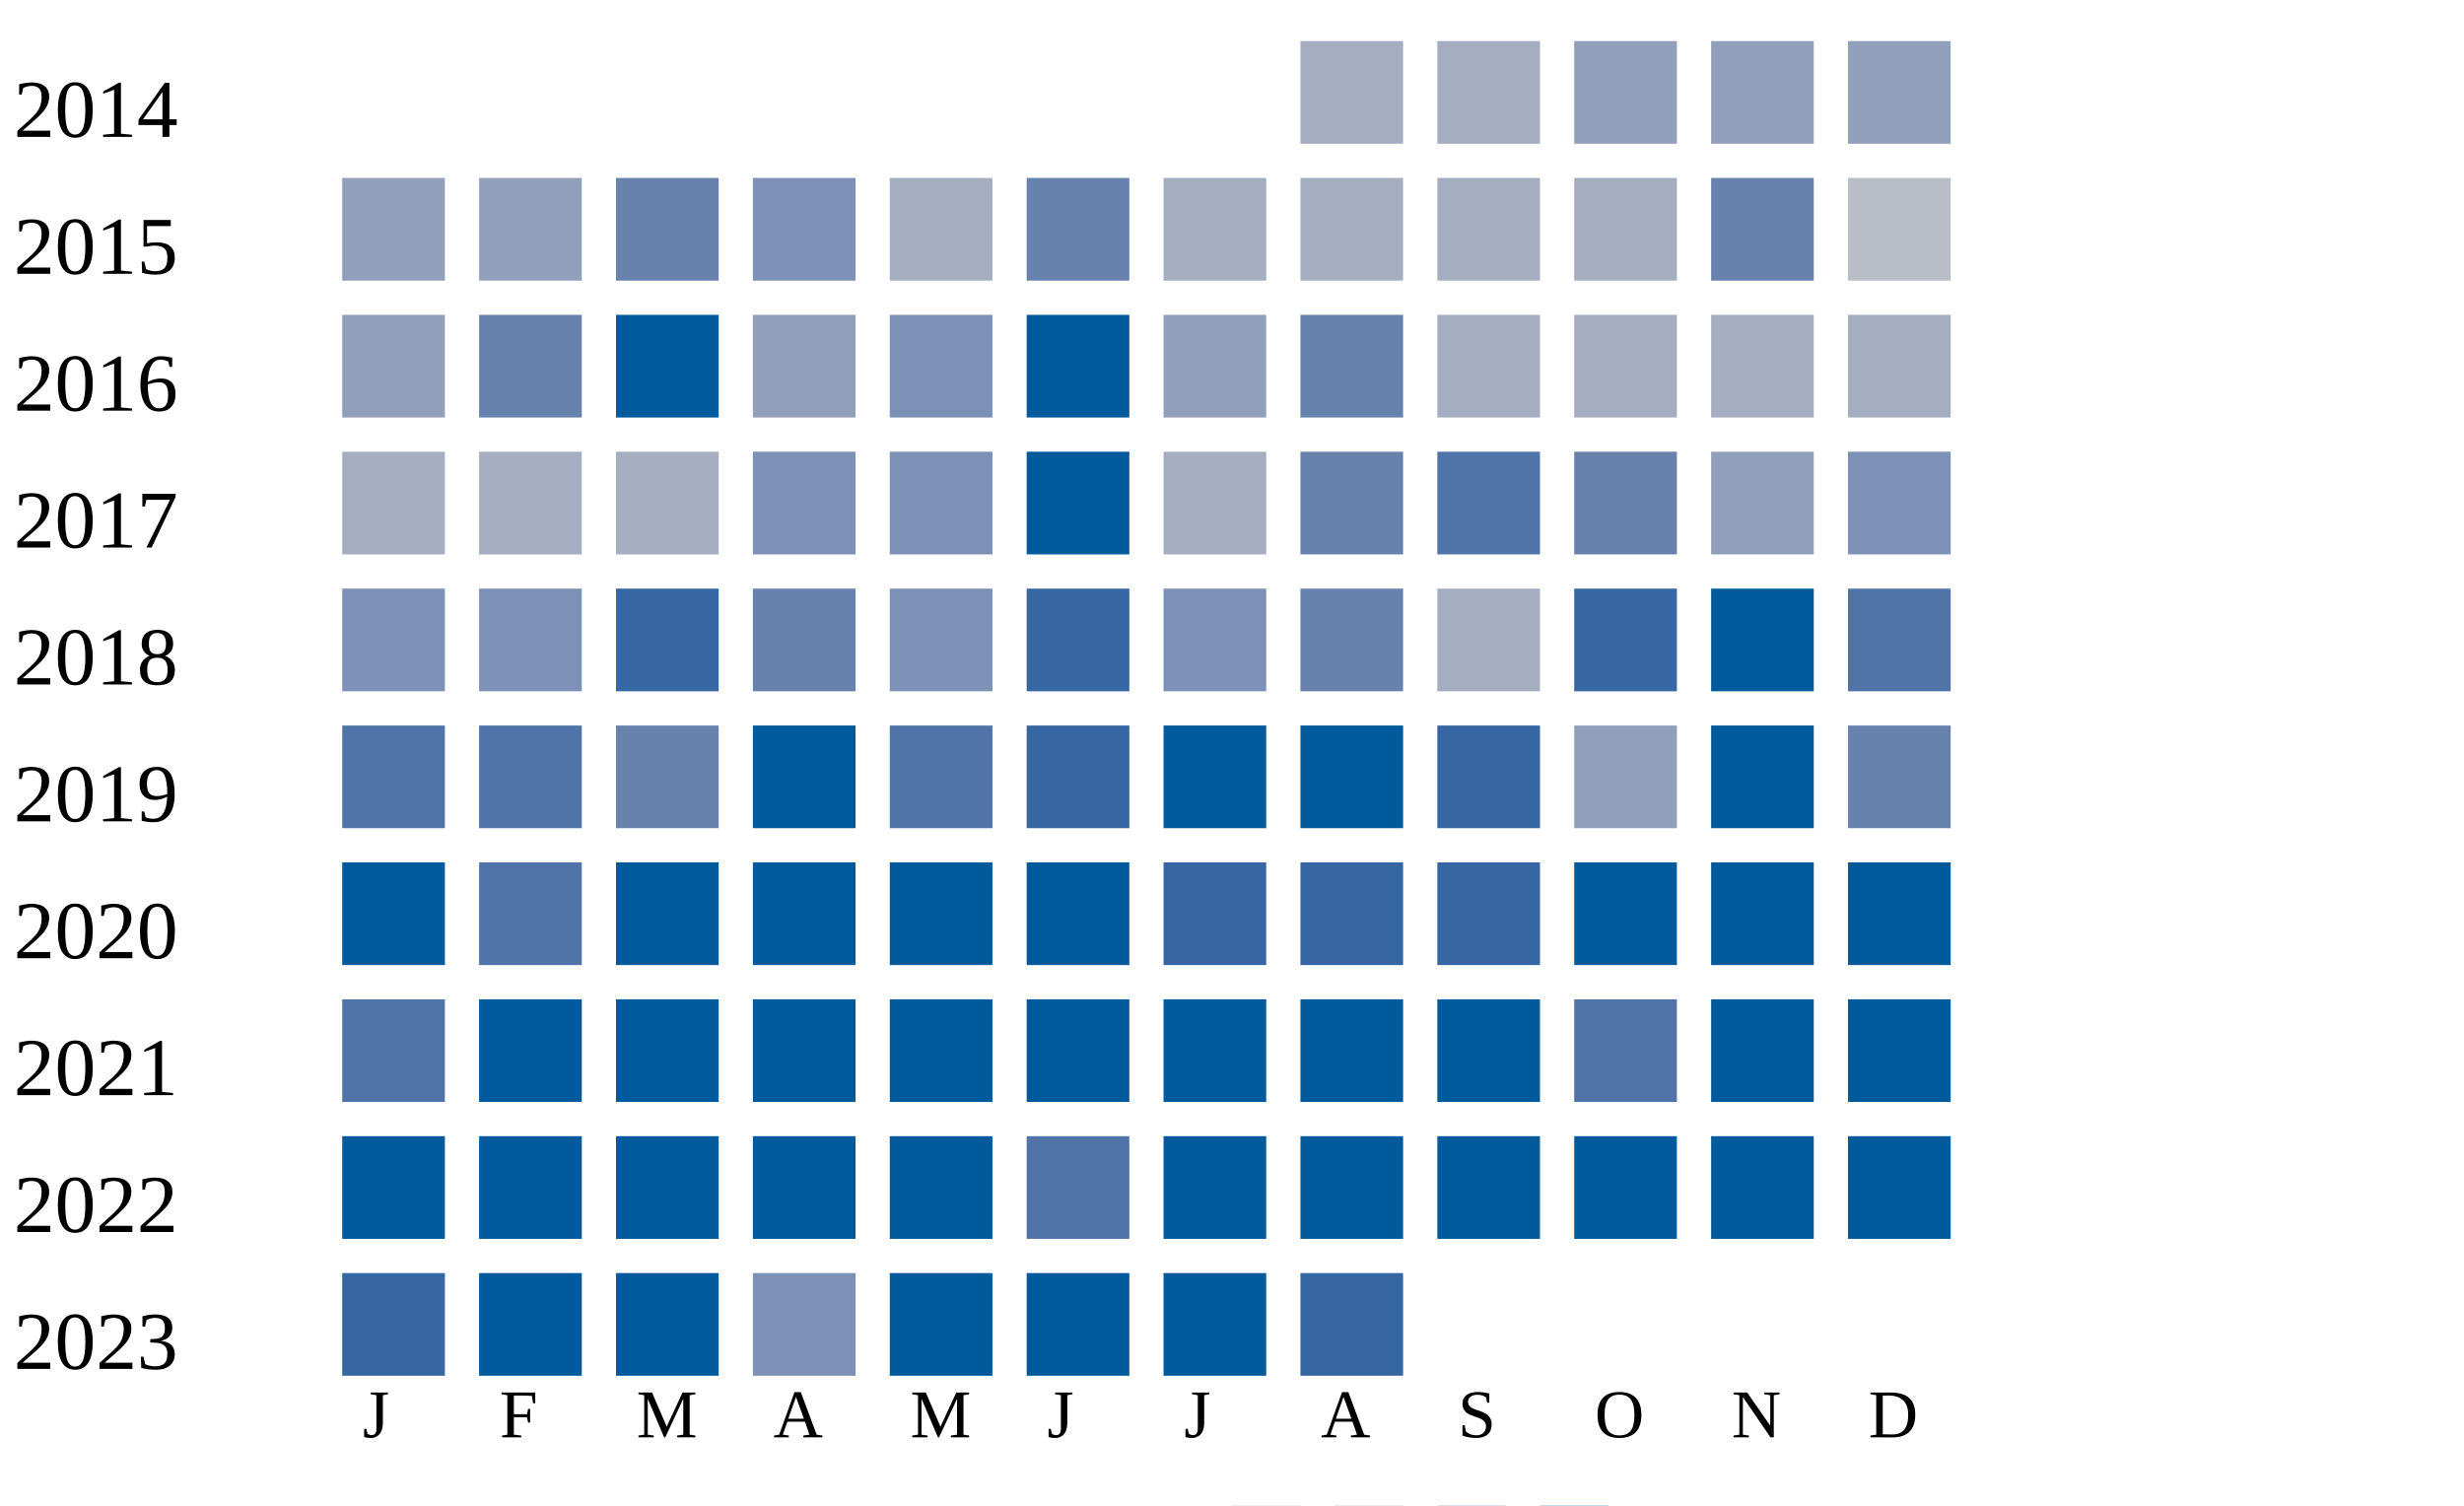
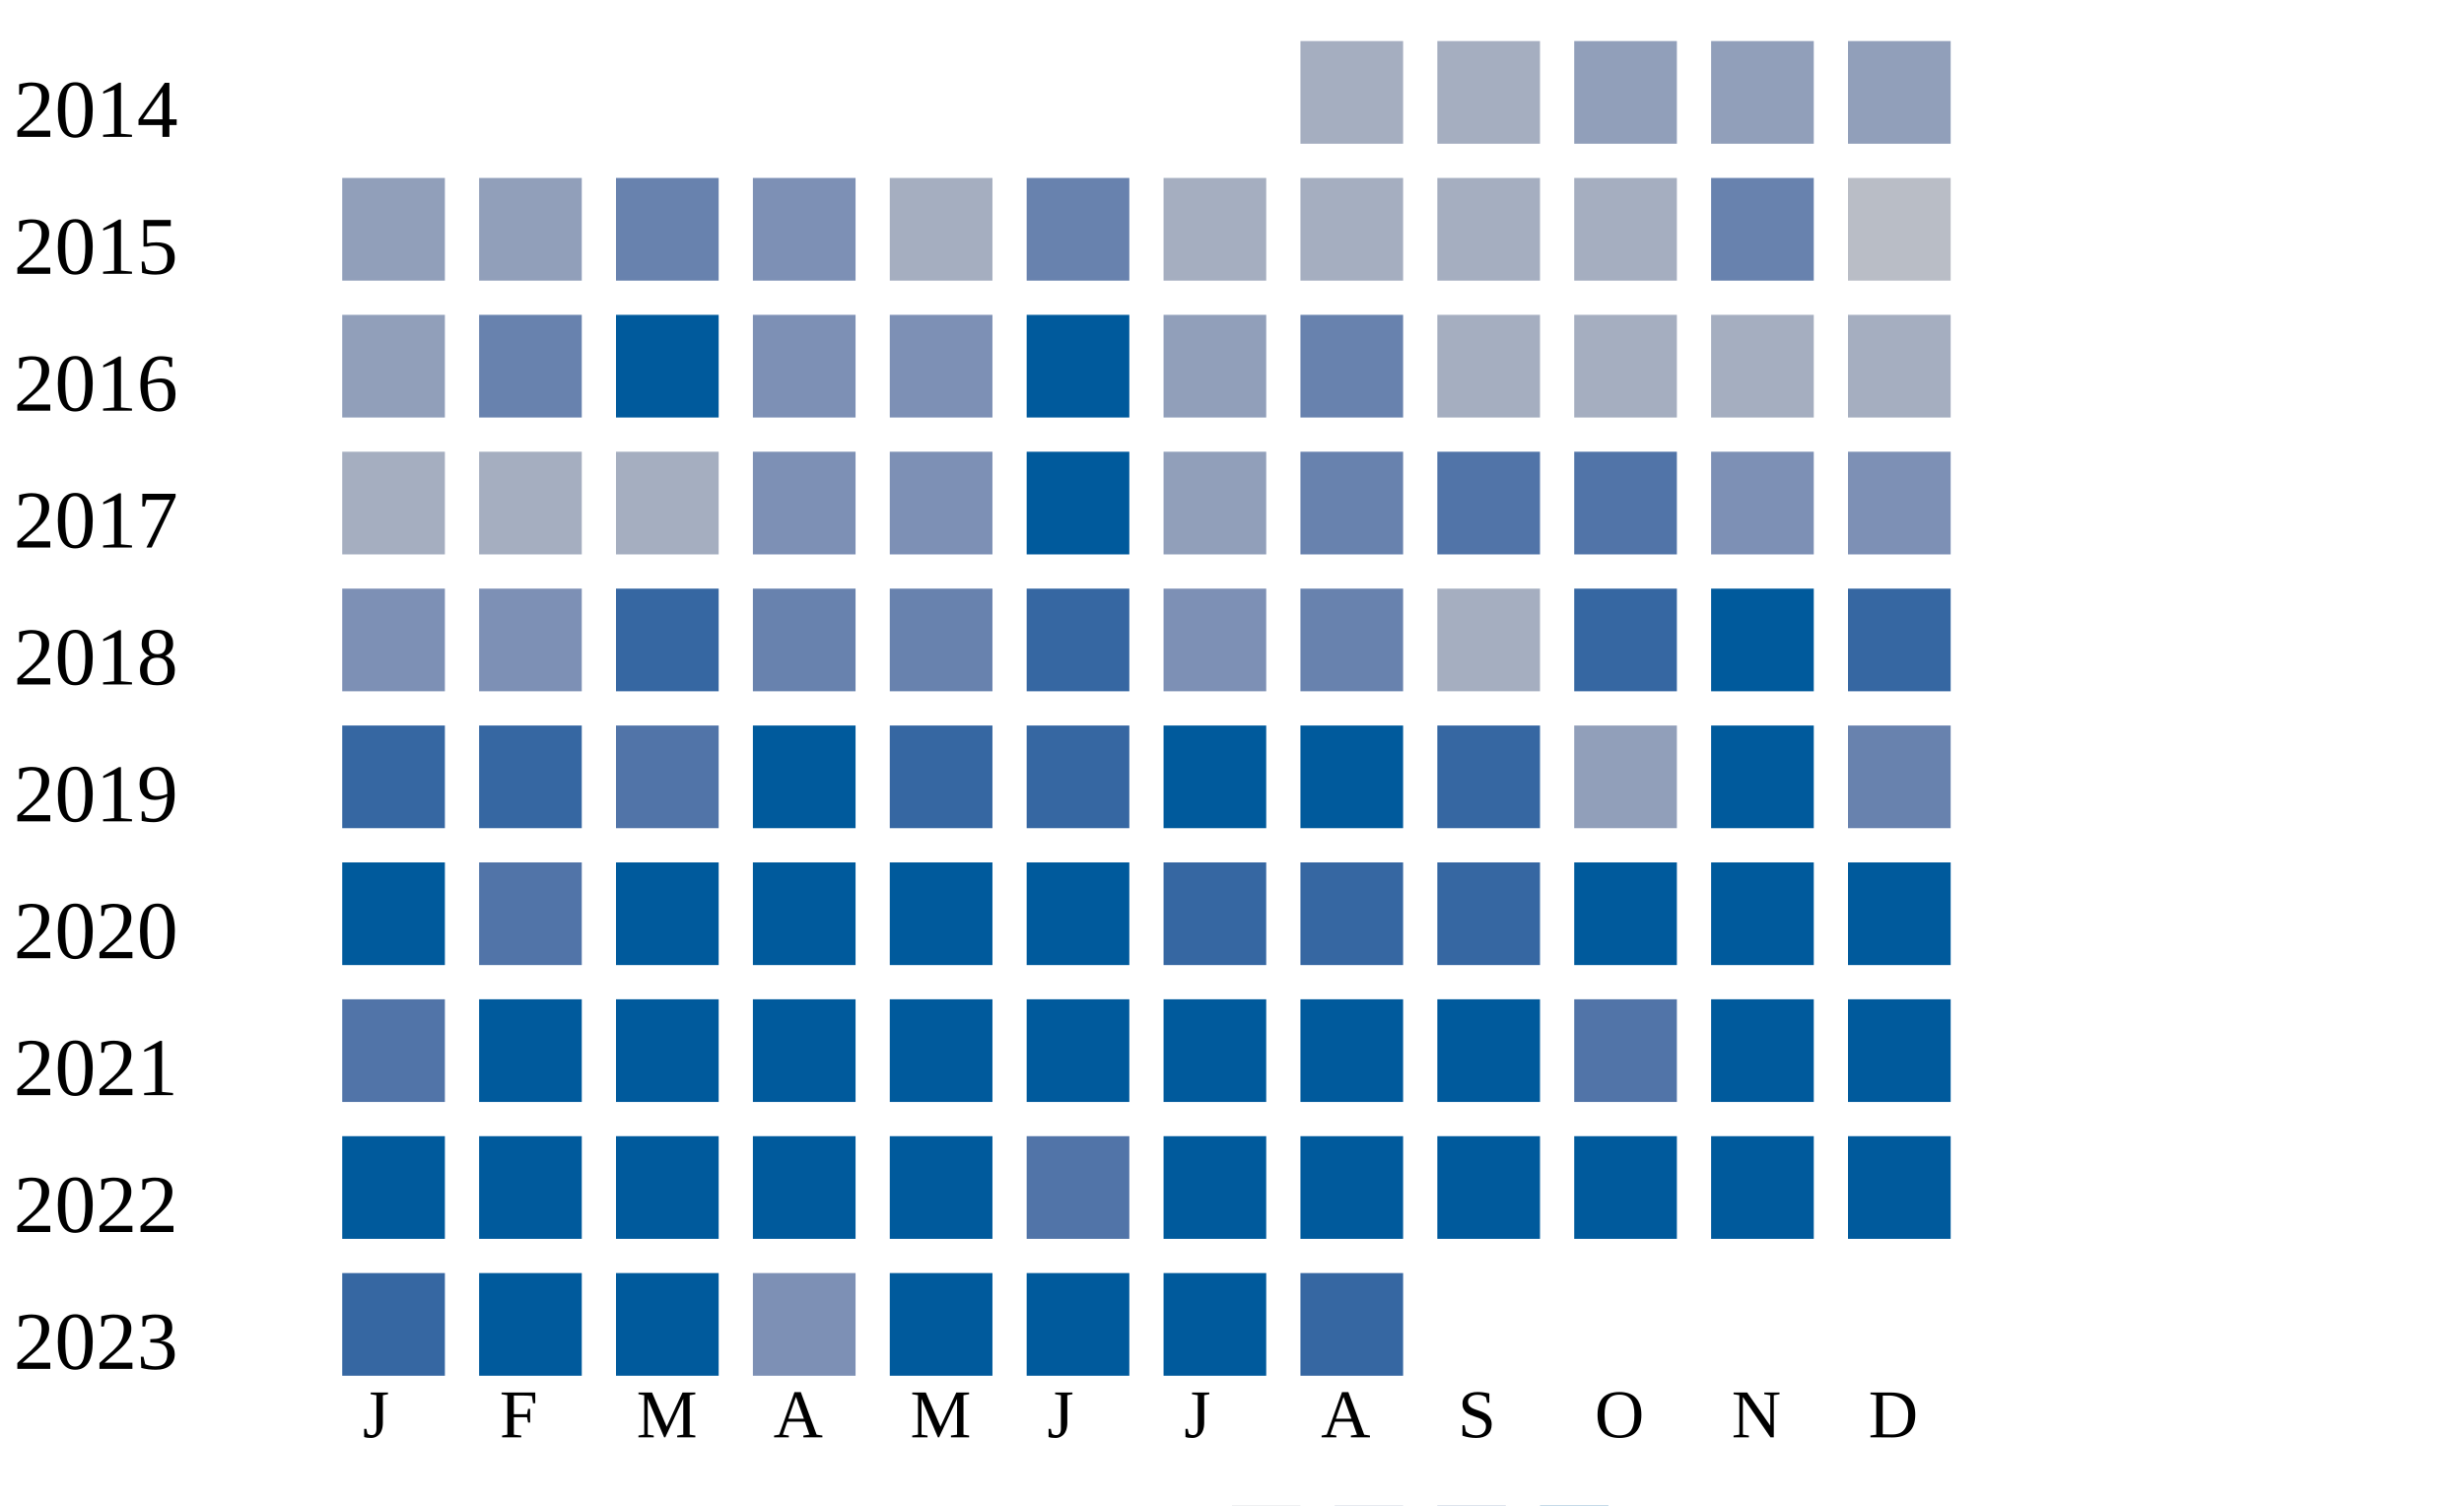
<svg xmlns="http://www.w3.org/2000/svg" width="360" height="220">
  <g transform="translate(0 0)">
    <text x="2" y="20">2014</text>
    <rect x="190" y="6" width="15" height="15" fill="#a5aec0" />
    <rect x="210" y="6" width="15" height="15" fill="#a5aec0" />
    <rect x="230" y="6" width="15" height="15" fill="#919fba" />
    <rect x="250" y="6" width="15" height="15" fill="#919fba" />
    <rect x="270" y="6" width="15" height="15" fill="#919fba" />
  </g>
  <g transform="translate(0 20)">
    <text x="2" y="20">2015</text>
    <rect x="50" y="6" width="15" height="15" fill="#919fba" />
    <rect x="70" y="6" width="15" height="15" fill="#919fba" />
    <rect x="90" y="6" width="15" height="15" fill="#6882ae" />
    <rect x="110" y="6" width="15" height="15" fill="#7d90b5" />
    <rect x="130" y="6" width="15" height="15" fill="#a5aec0" />
    <rect x="150" y="6" width="15" height="15" fill="#6882ae" />
    <rect x="170" y="6" width="15" height="15" fill="#a5aec0" />
    <rect x="190" y="6" width="15" height="15" fill="#a5aec0" />
    <rect x="210" y="6" width="15" height="15" fill="#a5aec0" />
    <rect x="230" y="6" width="15" height="15" fill="#a5aec0" />
    <rect x="250" y="6" width="15" height="15" fill="#6882ae" />
    <rect x="270" y="6" width="15" height="15" fill="#b9bdc6" />
  </g>
  <g transform="translate(0 40)">
    <text x="2" y="20">2016</text>
    <rect x="50" y="6" width="15" height="15" fill="#919fba" />
    <rect x="70" y="6" width="15" height="15" fill="#6882ae" />
    <rect x="90" y="6" width="15" height="15" fill="#005a9c" />
-     <rect x="110" y="6" width="15" height="15" fill="#919fba" />
+     <rect x="110" y="6" width="15" height="15" fill="#7d90b5" />
    <rect x="130" y="6" width="15" height="15" fill="#7d90b5" />
    <rect x="150" y="6" width="15" height="15" fill="#005a9c" />
    <rect x="170" y="6" width="15" height="15" fill="#919fba" />
    <rect x="190" y="6" width="15" height="15" fill="#6882ae" />
    <rect x="210" y="6" width="15" height="15" fill="#a5aec0" />
    <rect x="230" y="6" width="15" height="15" fill="#a5aec0" />
    <rect x="250" y="6" width="15" height="15" fill="#a5aec0" />
    <rect x="270" y="6" width="15" height="15" fill="#a5aec0" />
  </g>
  <g transform="translate(0 60)">
    <text x="2" y="20">2017</text>
    <rect x="50" y="6" width="15" height="15" fill="#a5aec0" />
    <rect x="70" y="6" width="15" height="15" fill="#a5aec0" />
    <rect x="90" y="6" width="15" height="15" fill="#a5aec0" />
    <rect x="110" y="6" width="15" height="15" fill="#7d90b5" />
    <rect x="130" y="6" width="15" height="15" fill="#7d90b5" />
    <rect x="150" y="6" width="15" height="15" fill="#005a9c" />
-     <rect x="170" y="6" width="15" height="15" fill="#a5aec0" />
+     <rect x="170" y="6" width="15" height="15" fill="#919fba" />
    <rect x="190" y="6" width="15" height="15" fill="#6882ae" />
    <rect x="210" y="6" width="15" height="15" fill="#5174a8" />
-     <rect x="230" y="6" width="15" height="15" fill="#6882ae" />
-     <rect x="250" y="6" width="15" height="15" fill="#919fba" />
+     <rect x="230" y="6" width="15" height="15" fill="#5174a8" />
+     <rect x="250" y="6" width="15" height="15" fill="#7d90b5" />
    <rect x="270" y="6" width="15" height="15" fill="#7d90b5" />
  </g>
  <g transform="translate(0 80)">
    <text x="2" y="20">2018</text>
    <rect x="50" y="6" width="15" height="15" fill="#7d90b5" />
    <rect x="70" y="6" width="15" height="15" fill="#7d90b5" />
    <rect x="90" y="6" width="15" height="15" fill="#3667a2" />
    <rect x="110" y="6" width="15" height="15" fill="#6882ae" />
-     <rect x="130" y="6" width="15" height="15" fill="#7d90b5" />
+     <rect x="130" y="6" width="15" height="15" fill="#6882ae" />
    <rect x="150" y="6" width="15" height="15" fill="#3667a2" />
    <rect x="170" y="6" width="15" height="15" fill="#7d90b5" />
    <rect x="190" y="6" width="15" height="15" fill="#6882ae" />
    <rect x="210" y="6" width="15" height="15" fill="#a5aec0" />
    <rect x="230" y="6" width="15" height="15" fill="#3667a2" />
    <rect x="250" y="6" width="15" height="15" fill="#005a9c" />
-     <rect x="270" y="6" width="15" height="15" fill="#5174a8" />
+     <rect x="270" y="6" width="15" height="15" fill="#3667a2" />
  </g>
  <g transform="translate(0 100)">
    <text x="2" y="20">2019</text>
-     <rect x="50" y="6" width="15" height="15" fill="#5174a8" />
-     <rect x="70" y="6" width="15" height="15" fill="#5174a8" />
-     <rect x="90" y="6" width="15" height="15" fill="#6882ae" />
+     <rect x="50" y="6" width="15" height="15" fill="#3667a2" />
+     <rect x="70" y="6" width="15" height="15" fill="#3667a2" />
+     <rect x="90" y="6" width="15" height="15" fill="#5174a8" />
    <rect x="110" y="6" width="15" height="15" fill="#005a9c" />
-     <rect x="130" y="6" width="15" height="15" fill="#5174a8" />
+     <rect x="130" y="6" width="15" height="15" fill="#3667a2" />
    <rect x="150" y="6" width="15" height="15" fill="#3667a2" />
    <rect x="170" y="6" width="15" height="15" fill="#005a9c" />
    <rect x="190" y="6" width="15" height="15" fill="#005a9c" />
    <rect x="210" y="6" width="15" height="15" fill="#3667a2" />
    <rect x="230" y="6" width="15" height="15" fill="#919fba" />
    <rect x="250" y="6" width="15" height="15" fill="#005a9c" />
    <rect x="270" y="6" width="15" height="15" fill="#6882ae" />
  </g>
  <g transform="translate(0 120)">
    <text x="2" y="20">2020</text>
    <rect x="50" y="6" width="15" height="15" fill="#005a9c" />
    <rect x="70" y="6" width="15" height="15" fill="#5174a8" />
    <rect x="90" y="6" width="15" height="15" fill="#005a9c" />
    <rect x="110" y="6" width="15" height="15" fill="#005a9c" />
    <rect x="130" y="6" width="15" height="15" fill="#005a9c" />
    <rect x="150" y="6" width="15" height="15" fill="#005a9c" />
    <rect x="170" y="6" width="15" height="15" fill="#3667a2" />
    <rect x="190" y="6" width="15" height="15" fill="#3667a2" />
    <rect x="210" y="6" width="15" height="15" fill="#3667a2" />
    <rect x="230" y="6" width="15" height="15" fill="#005a9c" />
    <rect x="250" y="6" width="15" height="15" fill="#005a9c" />
    <rect x="270" y="6" width="15" height="15" fill="#005a9c" />
  </g>
  <g transform="translate(0 140)">
    <text x="2" y="20">2021</text>
    <rect x="50" y="6" width="15" height="15" fill="#5174a8" />
    <rect x="70" y="6" width="15" height="15" fill="#005a9c" />
    <rect x="90" y="6" width="15" height="15" fill="#005a9c" />
    <rect x="110" y="6" width="15" height="15" fill="#005a9c" />
    <rect x="130" y="6" width="15" height="15" fill="#005a9c" />
    <rect x="150" y="6" width="15" height="15" fill="#005a9c" />
    <rect x="170" y="6" width="15" height="15" fill="#005a9c" />
    <rect x="190" y="6" width="15" height="15" fill="#005a9c" />
    <rect x="210" y="6" width="15" height="15" fill="#005a9c" />
    <rect x="230" y="6" width="15" height="15" fill="#5174a8" />
    <rect x="250" y="6" width="15" height="15" fill="#005a9c" />
    <rect x="270" y="6" width="15" height="15" fill="#005a9c" />
  </g>
  <g transform="translate(0 160)">
    <text x="2" y="20">2022</text>
    <rect x="50" y="6" width="15" height="15" fill="#005a9c" />
    <rect x="70" y="6" width="15" height="15" fill="#005a9c" />
    <rect x="90" y="6" width="15" height="15" fill="#005a9c" />
    <rect x="110" y="6" width="15" height="15" fill="#005a9c" />
    <rect x="130" y="6" width="15" height="15" fill="#005a9c" />
    <rect x="150" y="6" width="15" height="15" fill="#5174a8" />
    <rect x="170" y="6" width="15" height="15" fill="#005a9c" />
    <rect x="190" y="6" width="15" height="15" fill="#005a9c" />
    <rect x="210" y="6" width="15" height="15" fill="#005a9c" />
    <rect x="230" y="6" width="15" height="15" fill="#005a9c" />
    <rect x="250" y="6" width="15" height="15" fill="#005a9c" />
    <rect x="270" y="6" width="15" height="15" fill="#005a9c" />
  </g>
  <g transform="translate(0 180)">
    <text x="2" y="20">2023</text>
    <rect x="50" y="6" width="15" height="15" fill="#3667a2" />
    <rect x="70" y="6" width="15" height="15" fill="#005a9c" />
    <rect x="90" y="6" width="15" height="15" fill="#005a9c" />
    <rect x="110" y="6" width="15" height="15" fill="#7d90b5" />
    <rect x="130" y="6" width="15" height="15" fill="#005a9c" />
    <rect x="150" y="6" width="15" height="15" fill="#005a9c" />
    <rect x="170" y="6" width="15" height="15" fill="#005a9c" />
    <rect x="190" y="6" width="15" height="15" fill="#3667a2" />
  </g>
  <text style="font-size: 10px; text-align: center" x="53" y="210">J</text>
  <text style="font-size: 10px; text-align: center" x="73" y="210">F</text>
  <text style="font-size: 10px; text-align: center" x="93" y="210">M</text>
  <text style="font-size: 10px; text-align: center" x="113" y="210">A</text>
  <text style="font-size: 10px; text-align: center" x="133" y="210">M</text>
  <text style="font-size: 10px; text-align: center" x="153" y="210">J</text>
  <text style="font-size: 10px; text-align: center" x="173" y="210">J</text>
  <text style="font-size: 10px; text-align: center" x="193" y="210">A</text>
  <text style="font-size: 10px; text-align: center" x="213" y="210">S</text>
  <text style="font-size: 10px; text-align: center" x="233" y="210">O</text>
  <text style="font-size: 10px; text-align: center" x="253" y="210">N</text>
  <text style="font-size: 10px; text-align: center" x="273" y="210">D</text>
  <text style="font-size: 10px;" x="155" y="229">Less</text>
  <rect fill="#b9bdc6" width="10" height="10" x="180" y="220" />
  <rect fill="#919fba" width="10" height="10" x="195" y="220" />
  <rect fill="#6882ae" width="10" height="10" x="210" y="220" />
  <rect fill="#005a9c" width="10" height="10" x="225" y="220" />
  <text x="240" y="229" style="font-size: 10px;">More</text>
</svg>
